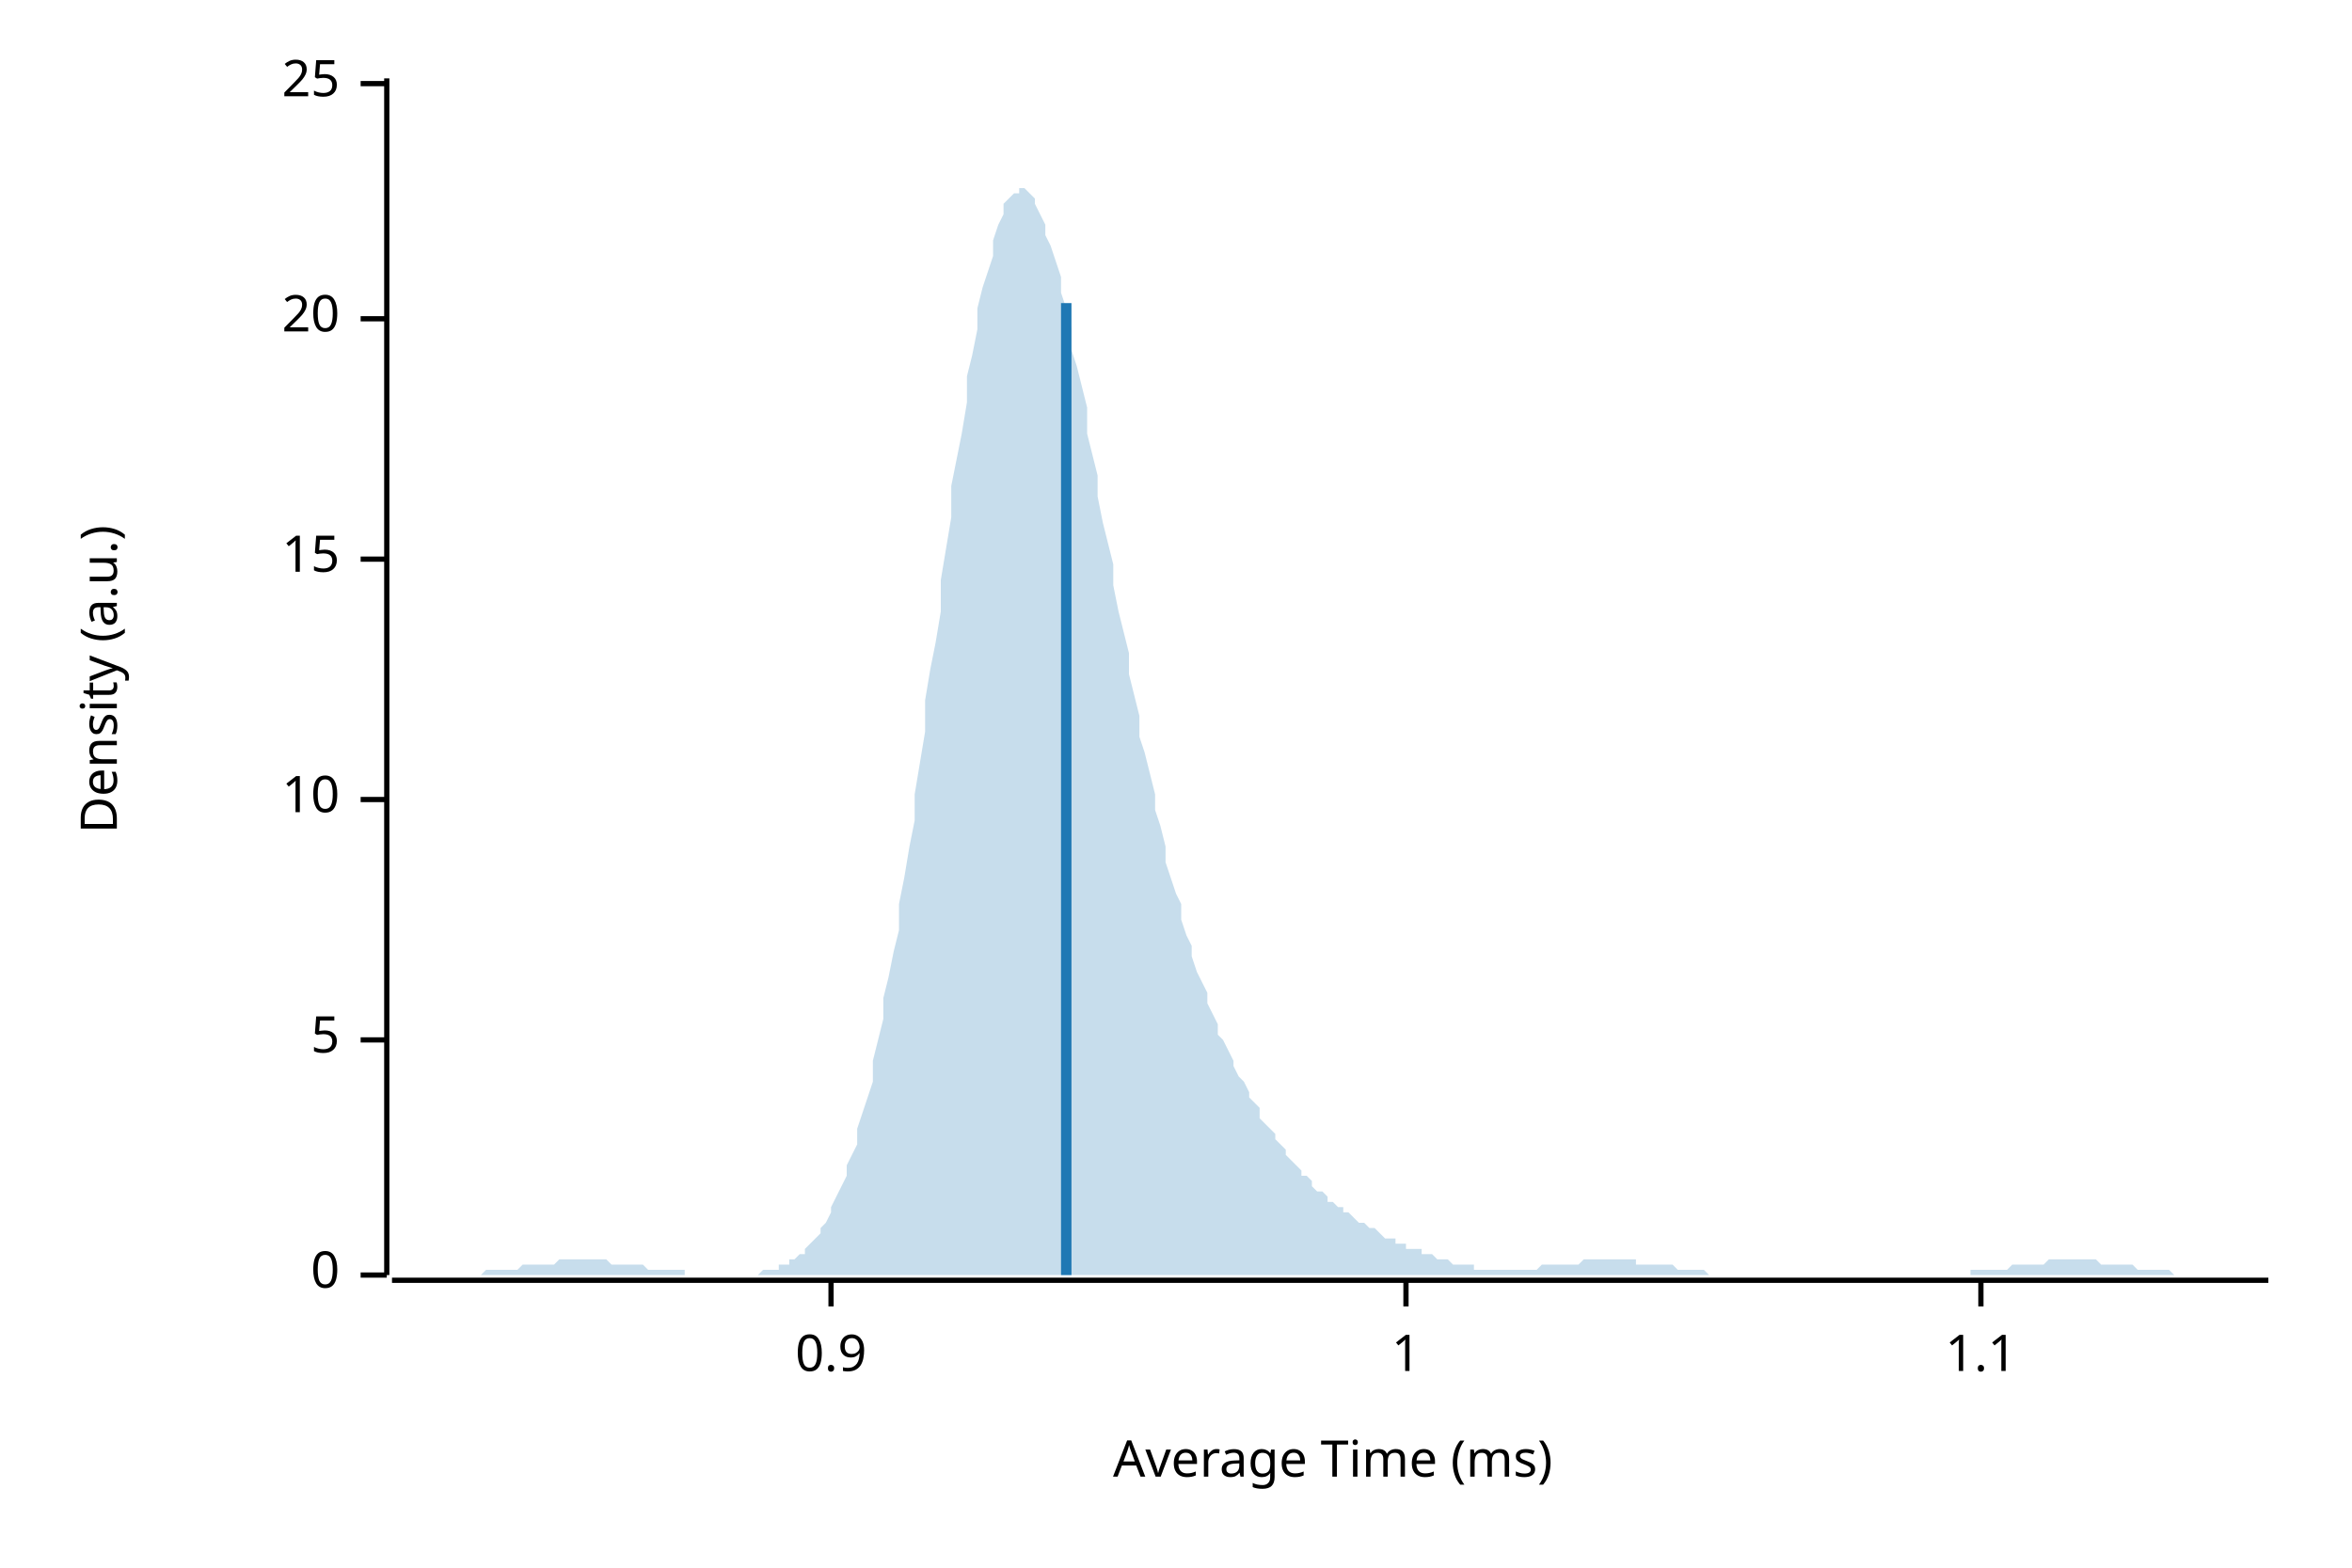
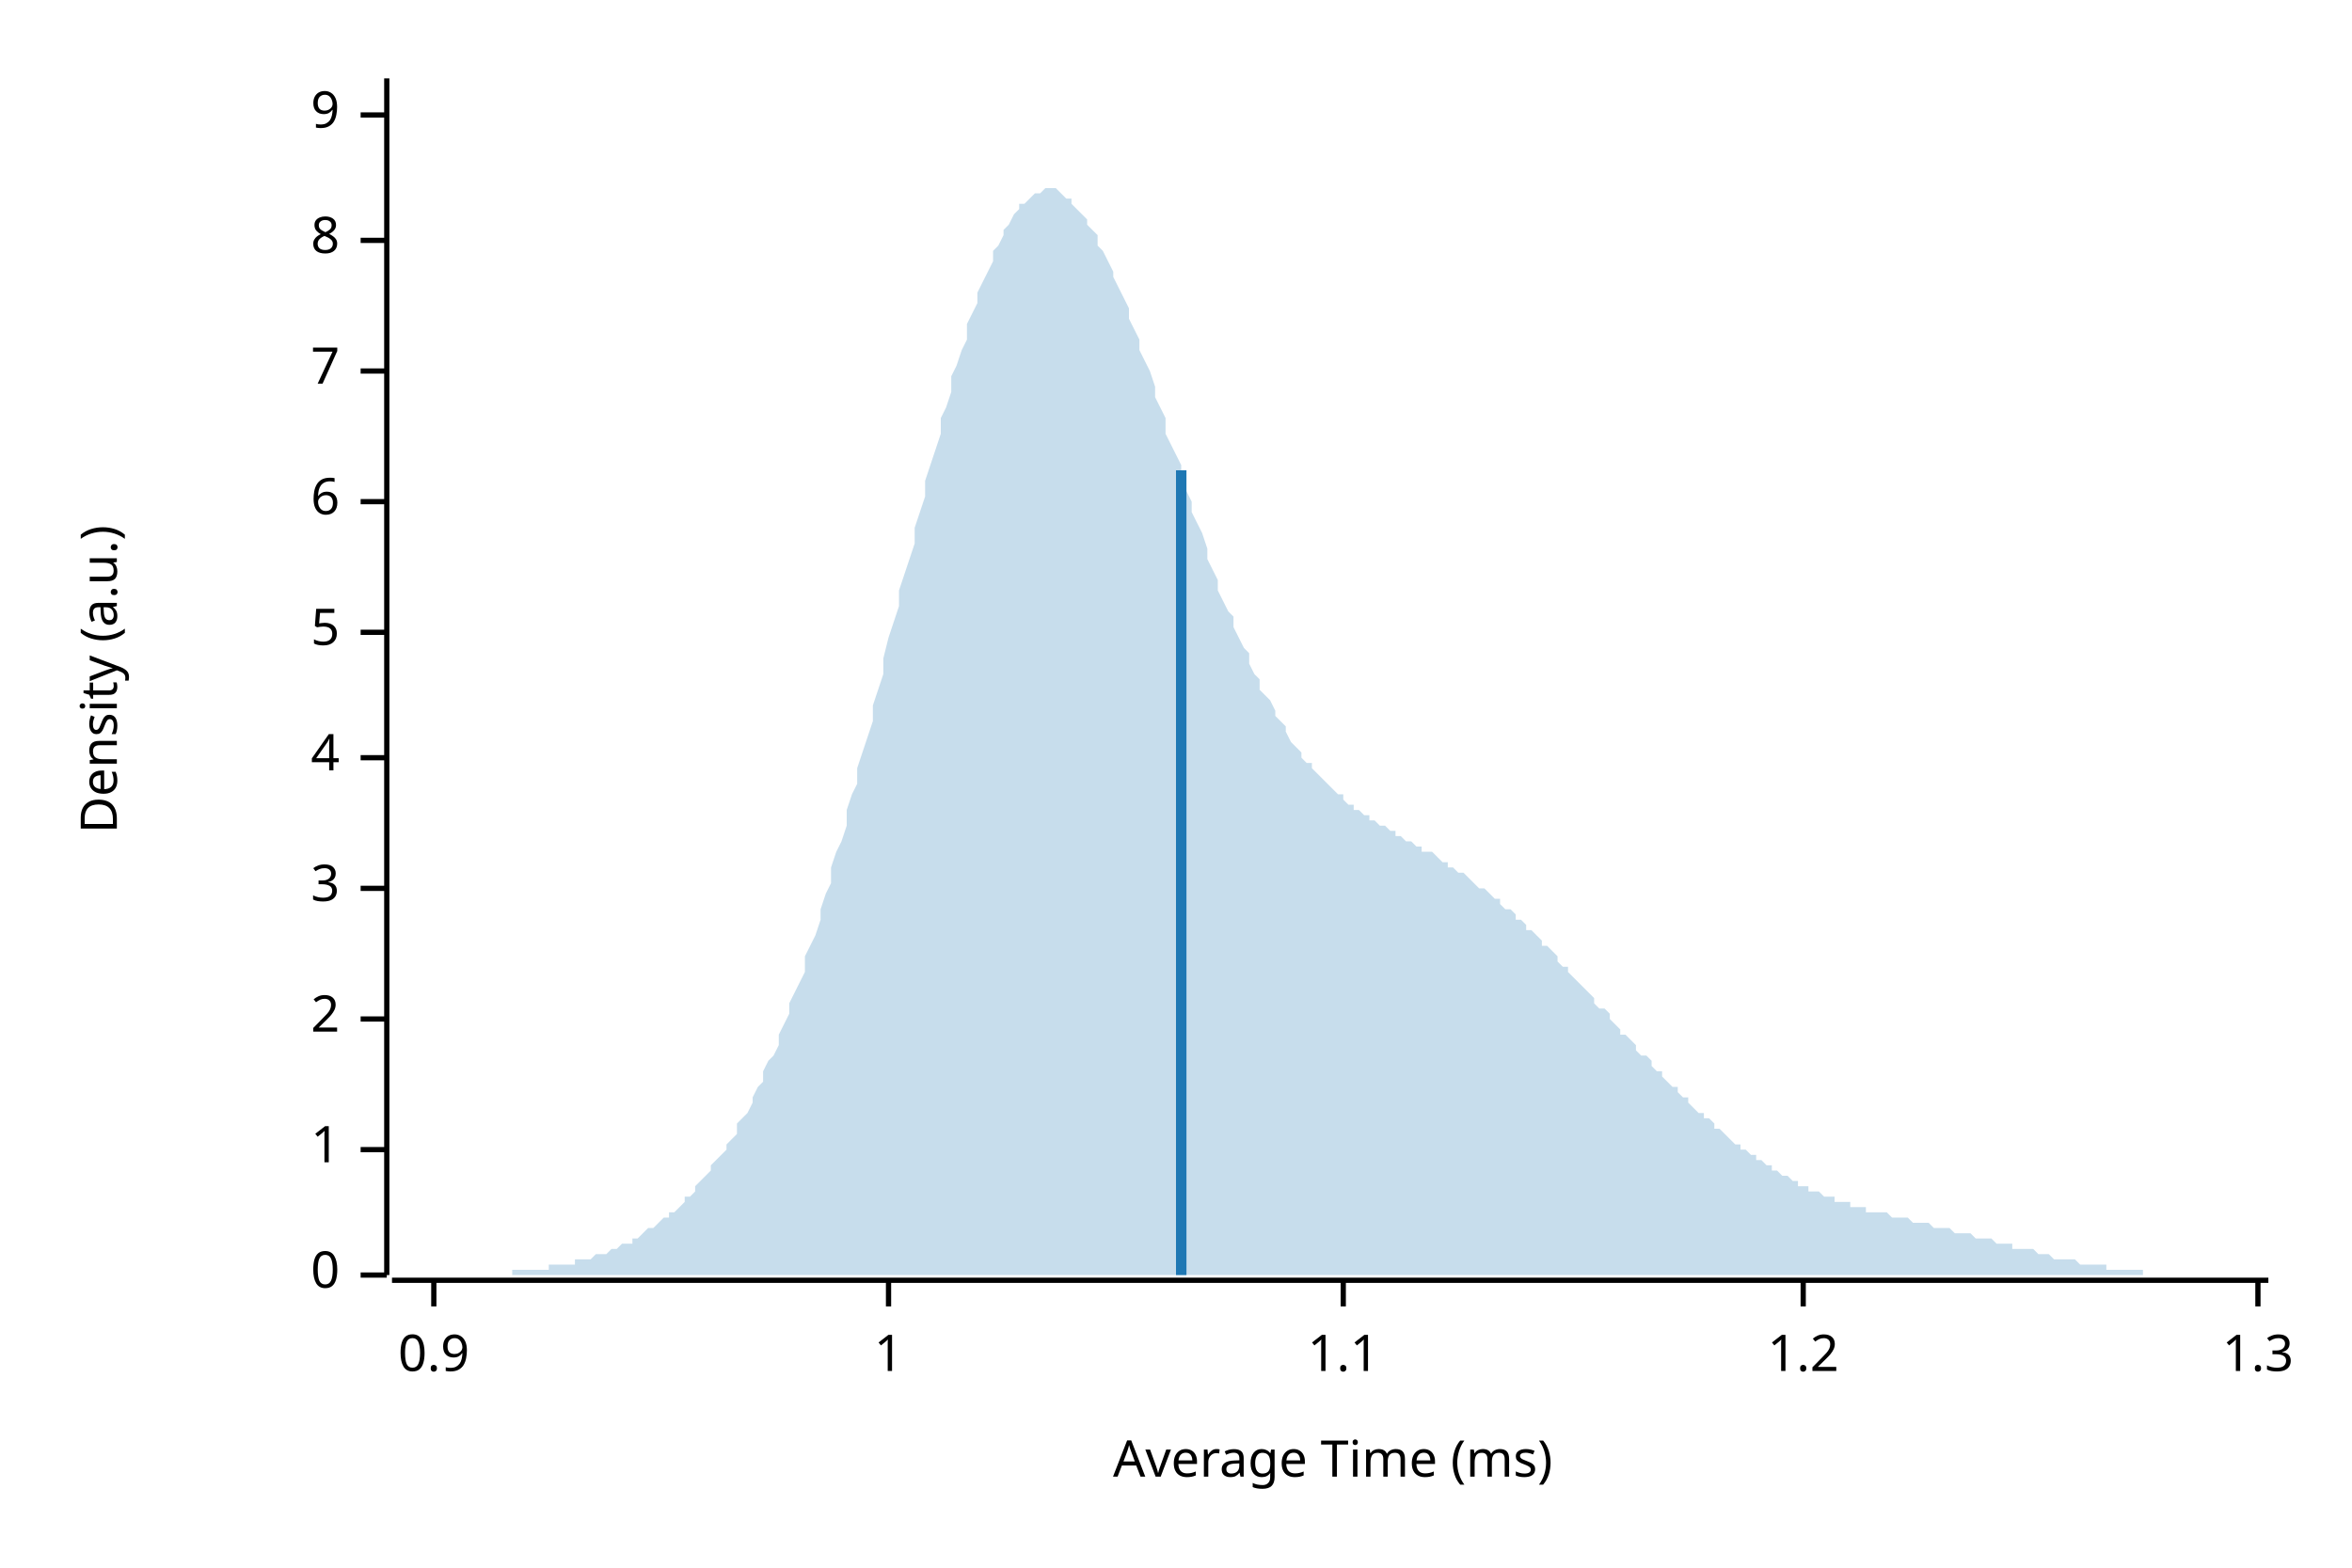
<svg xmlns="http://www.w3.org/2000/svg" width="450" height="300" viewBox="0 0 450 300">
  <text x="15" y="130" dy="0.76em" text-anchor="middle" font-family="sans-serif" font-size="9.677" opacity="1" fill="#000000" transform="rotate(270, 15, 130)">
Density (a.u.)
</text>
  <text x="255" y="285" dy="-0.5ex" text-anchor="middle" font-family="sans-serif" font-size="9.677" opacity="1" fill="#000000">
Average Time (ms)
</text>
  <polyline fill="none" opacity="1" stroke="#000000" stroke-width="1" points="74,15 74,244 " />
  <text x="65" y="244" dy="0.5ex" text-anchor="end" font-family="sans-serif" font-size="9.677" opacity="1" fill="#000000">
0
</text>
  <polyline fill="none" opacity="1" stroke="#000000" stroke-width="1" points="69,244 74,244 " />
-   <text x="65" y="199" dy="0.5ex" text-anchor="end" font-family="sans-serif" font-size="9.677" opacity="1" fill="#000000">
+   <text x="65" y="220" dy="0.5ex" text-anchor="end" font-family="sans-serif" font-size="9.677" opacity="1" fill="#000000">
+ 1
+ </text>
+   <polyline fill="none" opacity="1" stroke="#000000" stroke-width="1" points="69,220 74,220 " />
+   <text x="65" y="195" dy="0.5ex" text-anchor="end" font-family="sans-serif" font-size="9.677" opacity="1" fill="#000000">
+ 2
+ </text>
+   <polyline fill="none" opacity="1" stroke="#000000" stroke-width="1" points="69,195 74,195 " />
+   <text x="65" y="170" dy="0.5ex" text-anchor="end" font-family="sans-serif" font-size="9.677" opacity="1" fill="#000000">
+ 3
+ </text>
+   <polyline fill="none" opacity="1" stroke="#000000" stroke-width="1" points="69,170 74,170 " />
+   <text x="65" y="145" dy="0.5ex" text-anchor="end" font-family="sans-serif" font-size="9.677" opacity="1" fill="#000000">
+ 4
+ </text>
+   <polyline fill="none" opacity="1" stroke="#000000" stroke-width="1" points="69,145 74,145 " />
+   <text x="65" y="121" dy="0.5ex" text-anchor="end" font-family="sans-serif" font-size="9.677" opacity="1" fill="#000000">
5
</text>
-   <polyline fill="none" opacity="1" stroke="#000000" stroke-width="1" points="69,199 74,199 " />
-   <text x="65" y="153" dy="0.5ex" text-anchor="end" font-family="sans-serif" font-size="9.677" opacity="1" fill="#000000">
- 10
+   <polyline fill="none" opacity="1" stroke="#000000" stroke-width="1" points="69,121 74,121 " />
+   <text x="65" y="96" dy="0.5ex" text-anchor="end" font-family="sans-serif" font-size="9.677" opacity="1" fill="#000000">
+ 6
</text>
-   <polyline fill="none" opacity="1" stroke="#000000" stroke-width="1" points="69,153 74,153 " />
-   <text x="65" y="107" dy="0.5ex" text-anchor="end" font-family="sans-serif" font-size="9.677" opacity="1" fill="#000000">
- 15
+   <polyline fill="none" opacity="1" stroke="#000000" stroke-width="1" points="69,96 74,96 " />
+   <text x="65" y="71" dy="0.5ex" text-anchor="end" font-family="sans-serif" font-size="9.677" opacity="1" fill="#000000">
+ 7
</text>
-   <polyline fill="none" opacity="1" stroke="#000000" stroke-width="1" points="69,107 74,107 " />
-   <text x="65" y="61" dy="0.5ex" text-anchor="end" font-family="sans-serif" font-size="9.677" opacity="1" fill="#000000">
- 20
+   <polyline fill="none" opacity="1" stroke="#000000" stroke-width="1" points="69,71 74,71 " />
+   <text x="65" y="46" dy="0.5ex" text-anchor="end" font-family="sans-serif" font-size="9.677" opacity="1" fill="#000000">
+ 8
</text>
-   <polyline fill="none" opacity="1" stroke="#000000" stroke-width="1" points="69,61 74,61 " />
-   <text x="65" y="16" dy="0.5ex" text-anchor="end" font-family="sans-serif" font-size="9.677" opacity="1" fill="#000000">
- 25
+   <polyline fill="none" opacity="1" stroke="#000000" stroke-width="1" points="69,46 74,46 " />
+   <text x="65" y="22" dy="0.5ex" text-anchor="end" font-family="sans-serif" font-size="9.677" opacity="1" fill="#000000">
+ 9
</text>
-   <polyline fill="none" opacity="1" stroke="#000000" stroke-width="1" points="69,16 74,16 " />
+   <polyline fill="none" opacity="1" stroke="#000000" stroke-width="1" points="69,22 74,22 " />
  <polyline fill="none" opacity="1" stroke="#000000" stroke-width="1" points="75,245 434,245 " />
-   <text x="159" y="255" dy="0.76em" text-anchor="middle" font-family="sans-serif" font-size="9.677" opacity="1" fill="#000000">
+   <text x="83" y="255" dy="0.76em" text-anchor="middle" font-family="sans-serif" font-size="9.677" opacity="1" fill="#000000">
0.9
</text>
-   <polyline fill="none" opacity="1" stroke="#000000" stroke-width="1" points="159,245 159,250 " />
-   <text x="269" y="255" dy="0.76em" text-anchor="middle" font-family="sans-serif" font-size="9.677" opacity="1" fill="#000000">
+   <polyline fill="none" opacity="1" stroke="#000000" stroke-width="1" points="83,245 83,250 " />
+   <text x="170" y="255" dy="0.76em" text-anchor="middle" font-family="sans-serif" font-size="9.677" opacity="1" fill="#000000">
1
</text>
-   <polyline fill="none" opacity="1" stroke="#000000" stroke-width="1" points="269,245 269,250 " />
-   <text x="379" y="255" dy="0.76em" text-anchor="middle" font-family="sans-serif" font-size="9.677" opacity="1" fill="#000000">
+   <polyline fill="none" opacity="1" stroke="#000000" stroke-width="1" points="170,245 170,250 " />
+   <text x="257" y="255" dy="0.76em" text-anchor="middle" font-family="sans-serif" font-size="9.677" opacity="1" fill="#000000">
1.1
</text>
-   <polyline fill="none" opacity="1" stroke="#000000" stroke-width="1" points="379,245 379,250 " />
-   <polygon opacity="0.25" fill="#1F78B4" points="75,244 75,244 76,244 77,244 77,244 78,244 79,244 80,244 80,244 81,244 82,244 82,244 83,244 84,244 85,244 85,244 86,244 87,244 87,244 88,244 89,244 90,244 90,244 91,244 92,244 92,244 93,243 94,243 95,243 95,243 96,243 97,243 98,243 98,243 99,243 100,242 100,242 101,242 102,242 103,242 103,242 104,242 105,242 105,242 106,242 107,241 108,241 108,241 109,241 110,241 110,241 111,241 112,241 113,241 113,241 114,241 115,241 116,241 116,241 117,242 118,242 118,242 119,242 120,242 121,242 121,242 122,242 123,242 123,242 124,243 125,243 126,243 126,243 127,243 128,243 128,243 129,243 130,243 131,243 131,244 132,244 133,244 133,244 134,244 135,244 136,244 136,244 137,244 138,244 139,244 139,244 140,244 141,244 141,244 142,244 143,244 144,244 144,244 145,244 146,243 146,243 147,243 148,243 149,243 149,242 150,242 151,242 151,241 152,241 153,240 154,240 154,239 155,238 156,237 157,236 157,235 158,234 159,232 159,231 160,229 161,227 162,225 162,223 163,221 164,219 164,216 165,213 166,210 167,207 167,203 168,199 169,195 169,191 170,187 171,182 172,178 172,173 173,168 174,162 175,157 175,152 176,146 177,140 177,134 178,128 179,123 180,117 180,111 181,105 182,99 182,93 183,88 184,83 185,77 185,72 186,68 187,63 187,59 188,55 189,52 190,49 190,46 191,43 192,41 192,39 193,38 194,37 195,37 195,36 196,36 197,37 198,38 198,39 199,41 200,43 200,45 201,47 202,50 203,53 203,56 204,59 205,63 205,67 206,70 207,74 208,78 208,83 209,87 210,91 210,95 211,100 212,104 213,108 213,112 214,117 215,121 216,125 216,129 217,133 218,137 218,141 219,144 220,148 221,152 221,155 222,158 223,162 223,165 224,168 225,171 226,173 226,176 227,179 228,181 228,183 229,186 230,188 231,190 231,192 232,194 233,196 233,198 234,199 235,201 236,203 236,204 237,206 238,207 239,209 239,210 240,211 241,212 241,214 242,215 243,216 244,217 244,218 245,219 246,220 246,221 247,222 248,223 249,224 249,225 250,225 251,226 251,227 252,228 253,228 254,229 254,230 255,230 256,231 257,231 257,232 258,232 259,233 259,233 260,234 261,234 262,235 262,235 263,235 264,236 264,236 265,237 266,237 267,237 267,238 268,238 269,238 269,239 270,239 271,239 272,239 272,240 273,240 274,240 275,241 275,241 276,241 277,241 277,241 278,242 279,242 280,242 280,242 281,242 282,242 282,243 283,243 284,243 285,243 285,243 286,243 287,243 287,243 288,243 289,243 290,243 290,243 291,243 292,243 292,243 293,243 294,243 295,242 295,242 296,242 297,242 298,242 298,242 299,242 300,242 300,242 301,242 302,242 303,241 303,241 304,241 305,241 305,241 306,241 307,241 308,241 308,241 309,241 310,241 310,241 311,241 312,241 313,241 313,242 314,242 315,242 316,242 316,242 317,242 318,242 318,242 319,242 320,242 321,243 321,243 322,243 323,243 323,243 324,243 325,243 326,243 326,243 327,244 328,244 328,244 329,244 330,244 331,244 331,244 332,244 333,244 333,244 334,244 335,244 336,244 336,244 337,244 338,244 339,244 339,244 340,244 341,244 341,244 342,244 343,244 344,244 344,244 345,244 346,244 346,244 347,244 348,244 349,244 349,244 350,244 351,244 351,244 352,244 353,244 354,244 354,244 355,244 356,244 357,244 357,244 358,244 359,244 359,244 360,244 361,244 362,244 362,244 363,244 364,244 364,244 365,244 366,244 367,244 367,244 368,244 369,244 369,244 370,244 371,244 372,244 372,244 373,244 374,244 375,244 375,244 376,244 377,244 377,243 378,243 379,243 380,243 380,243 381,243 382,243 382,243 383,243 384,243 385,242 385,242 386,242 387,242 387,242 388,242 389,242 390,242 390,242 391,242 392,241 392,241 393,241 394,241 395,241 395,241 396,241 397,241 398,241 398,241 399,241 400,241 400,241 401,241 402,242 403,242 403,242 404,242 405,242 405,242 406,242 407,242 408,242 408,242 409,243 410,243 410,243 411,243 412,243 413,243 413,243 414,243 415,243 416,244 416,244 417,244 418,244 418,244 419,244 420,244 421,244 421,244 422,244 423,244 423,244 424,244 425,244 426,244 426,244 427,244 428,244 428,244 429,244 430,244 431,244 431,244 432,244 433,244 434,244 434,244 75,244 " />
-   <polyline fill="none" opacity="1" stroke="#1F78B4" stroke-width="2" points="204,244 204,58 " />
+   <polyline fill="none" opacity="1" stroke="#000000" stroke-width="1" points="257,245 257,250 " />
+   <text x="345" y="255" dy="0.76em" text-anchor="middle" font-family="sans-serif" font-size="9.677" opacity="1" fill="#000000">
+ 1.2
+ </text>
+   <polyline fill="none" opacity="1" stroke="#000000" stroke-width="1" points="345,245 345,250 " />
+   <text x="432" y="255" dy="0.76em" text-anchor="middle" font-family="sans-serif" font-size="9.677" opacity="1" fill="#000000">
+ 1.3
+ </text>
+   <polyline fill="none" opacity="1" stroke="#000000" stroke-width="1" points="432,245 432,250 " />
+   <polygon opacity="0.25" fill="#1F78B4" points="75,244 75,244 76,244 77,244 77,244 78,244 79,244 80,244 80,244 81,244 82,244 82,244 83,244 84,244 85,244 85,244 86,244 87,244 87,244 88,244 89,244 90,244 90,244 91,244 92,244 92,244 93,244 94,244 95,244 95,244 96,244 97,244 98,244 98,243 99,243 100,243 100,243 101,243 102,243 103,243 103,243 104,243 105,243 105,242 106,242 107,242 108,242 108,242 109,242 110,242 110,241 111,241 112,241 113,241 113,241 114,240 115,240 116,240 116,240 117,239 118,239 118,239 119,238 120,238 121,238 121,237 122,237 123,236 123,236 124,235 125,235 126,234 126,234 127,233 128,233 128,232 129,232 130,231 131,230 131,229 132,229 133,228 133,227 134,226 135,225 136,224 136,223 137,222 138,221 139,220 139,219 140,218 141,217 141,215 142,214 143,213 144,211 144,210 145,208 146,207 146,205 147,203 148,202 149,200 149,198 150,196 151,194 151,192 152,190 153,188 154,186 154,183 155,181 156,179 157,176 157,174 158,171 159,169 159,166 160,163 161,161 162,158 162,155 163,152 164,150 164,147 165,144 166,141 167,138 167,135 168,132 169,129 169,126 170,122 171,119 172,116 172,113 173,110 174,107 175,104 175,101 176,98 177,95 177,92 178,89 179,86 180,83 180,80 181,78 182,75 182,72 183,70 184,67 185,65 185,62 186,60 187,58 187,56 188,54 189,52 190,50 190,48 191,47 192,45 192,44 193,43 194,41 195,40 195,39 196,39 197,38 198,37 198,37 199,37 200,36 200,36 201,36 202,36 203,37 203,37 204,38 205,38 205,39 206,40 207,41 208,42 208,43 209,44 210,45 210,47 211,48 212,50 213,52 213,53 214,55 215,57 216,59 216,61 217,63 218,65 218,67 219,69 220,71 221,74 221,76 222,78 223,80 223,83 224,85 225,87 226,89 226,92 227,94 228,96 228,98 229,100 230,102 231,105 231,107 232,109 233,111 233,113 234,115 235,117 236,118 236,120 237,122 238,124 239,125 239,127 240,129 241,130 241,132 242,133 243,134 244,136 244,137 245,138 246,139 246,140 247,142 248,143 249,144 249,145 250,146 251,146 251,147 252,148 253,149 254,150 254,150 255,151 256,152 257,152 257,153 258,154 259,154 259,155 260,155 261,156 262,156 262,157 263,157 264,158 264,158 265,158 266,159 267,159 267,160 268,160 269,161 269,161 270,161 271,162 272,162 272,163 273,163 274,163 275,164 275,164 276,165 277,165 277,166 278,166 279,167 280,167 280,167 281,168 282,169 282,169 283,170 284,170 285,171 285,171 286,172 287,172 287,173 288,174 289,174 290,175 290,176 291,176 292,177 292,178 293,178 294,179 295,180 295,181 296,181 297,182 298,183 298,184 299,185 300,185 300,186 301,187 302,188 303,189 303,189 304,190 305,191 305,192 306,193 307,193 308,194 308,195 309,196 310,197 310,198 311,198 312,199 313,200 313,201 314,202 315,202 316,203 316,204 317,205 318,205 318,206 319,207 320,208 321,208 321,209 322,210 323,210 323,211 324,212 325,213 326,213 326,214 327,214 328,215 328,216 329,216 330,217 331,218 331,218 332,219 333,219 333,220 334,220 335,221 336,221 336,222 337,222 338,223 339,223 339,224 340,224 341,225 341,225 342,225 343,226 344,226 344,227 345,227 346,227 346,228 347,228 348,228 349,229 349,229 350,229 351,229 351,230 352,230 353,230 354,230 354,231 355,231 356,231 357,231 357,232 358,232 359,232 359,232 360,232 361,232 362,233 362,233 363,233 364,233 364,233 365,233 366,234 367,234 367,234 368,234 369,234 369,234 370,235 371,235 372,235 372,235 373,235 374,236 375,236 375,236 376,236 377,236 377,236 378,237 379,237 380,237 380,237 381,237 382,238 382,238 383,238 384,238 385,238 385,239 386,239 387,239 387,239 388,239 389,239 390,240 390,240 391,240 392,240 392,240 393,241 394,241 395,241 395,241 396,241 397,241 398,242 398,242 399,242 400,242 400,242 401,242 402,242 403,242 403,243 404,243 405,243 405,243 406,243 407,243 408,243 408,243 409,243 410,243 410,244 411,244 412,244 413,244 413,244 414,244 415,244 416,244 416,244 417,244 418,244 418,244 419,244 420,244 421,244 421,244 422,244 423,244 423,244 424,244 425,244 426,244 426,244 427,244 428,244 428,244 429,244 430,244 431,244 431,244 432,244 433,244 434,244 434,244 75,244 " />
+   <polyline fill="none" opacity="1" stroke="#1F78B4" stroke-width="2" points="226,244 226,90 " />
</svg>
